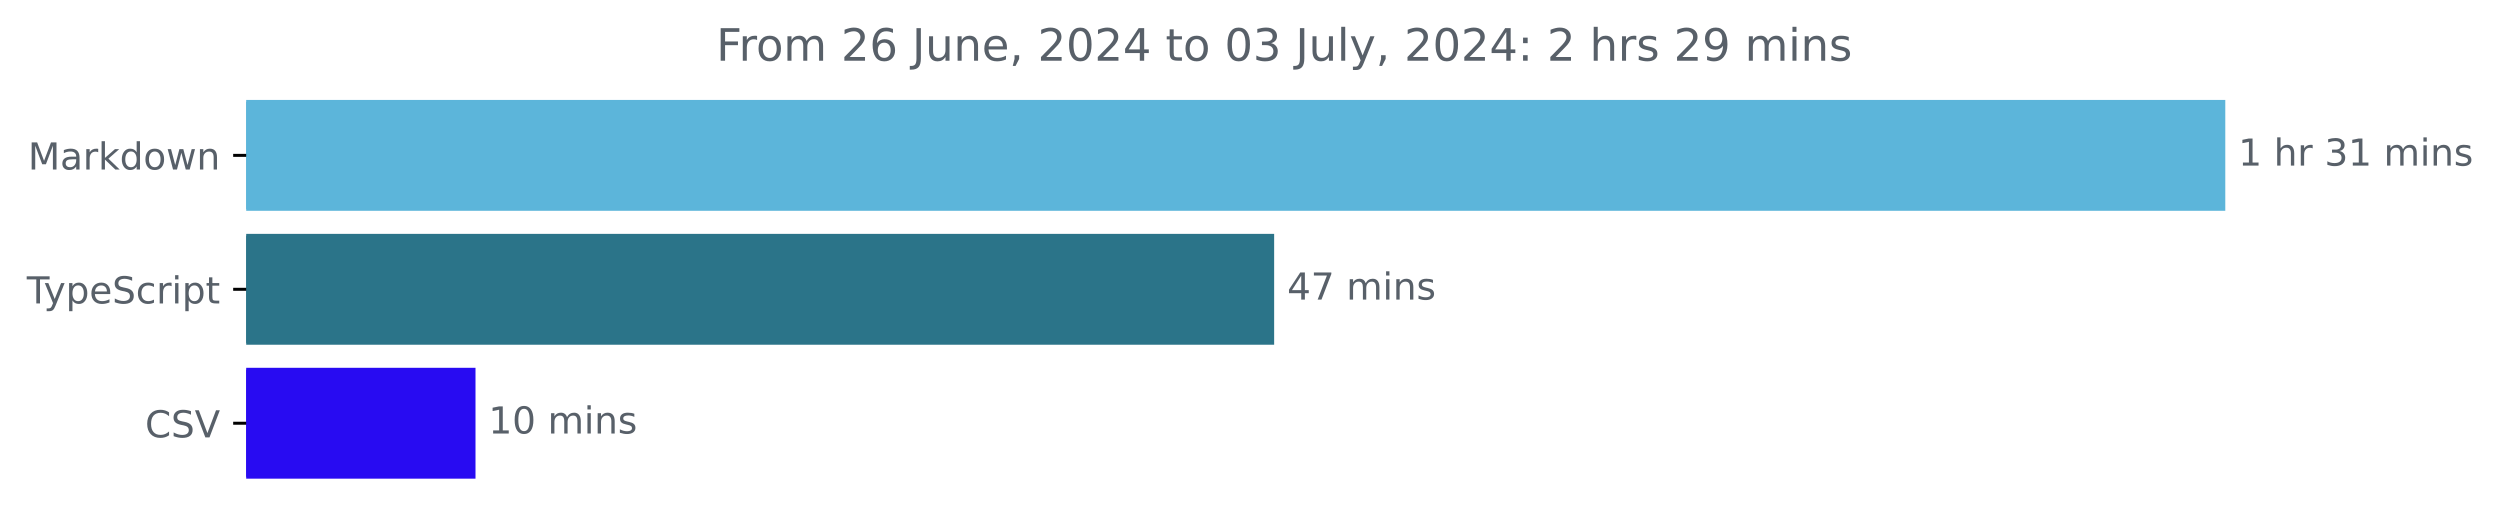
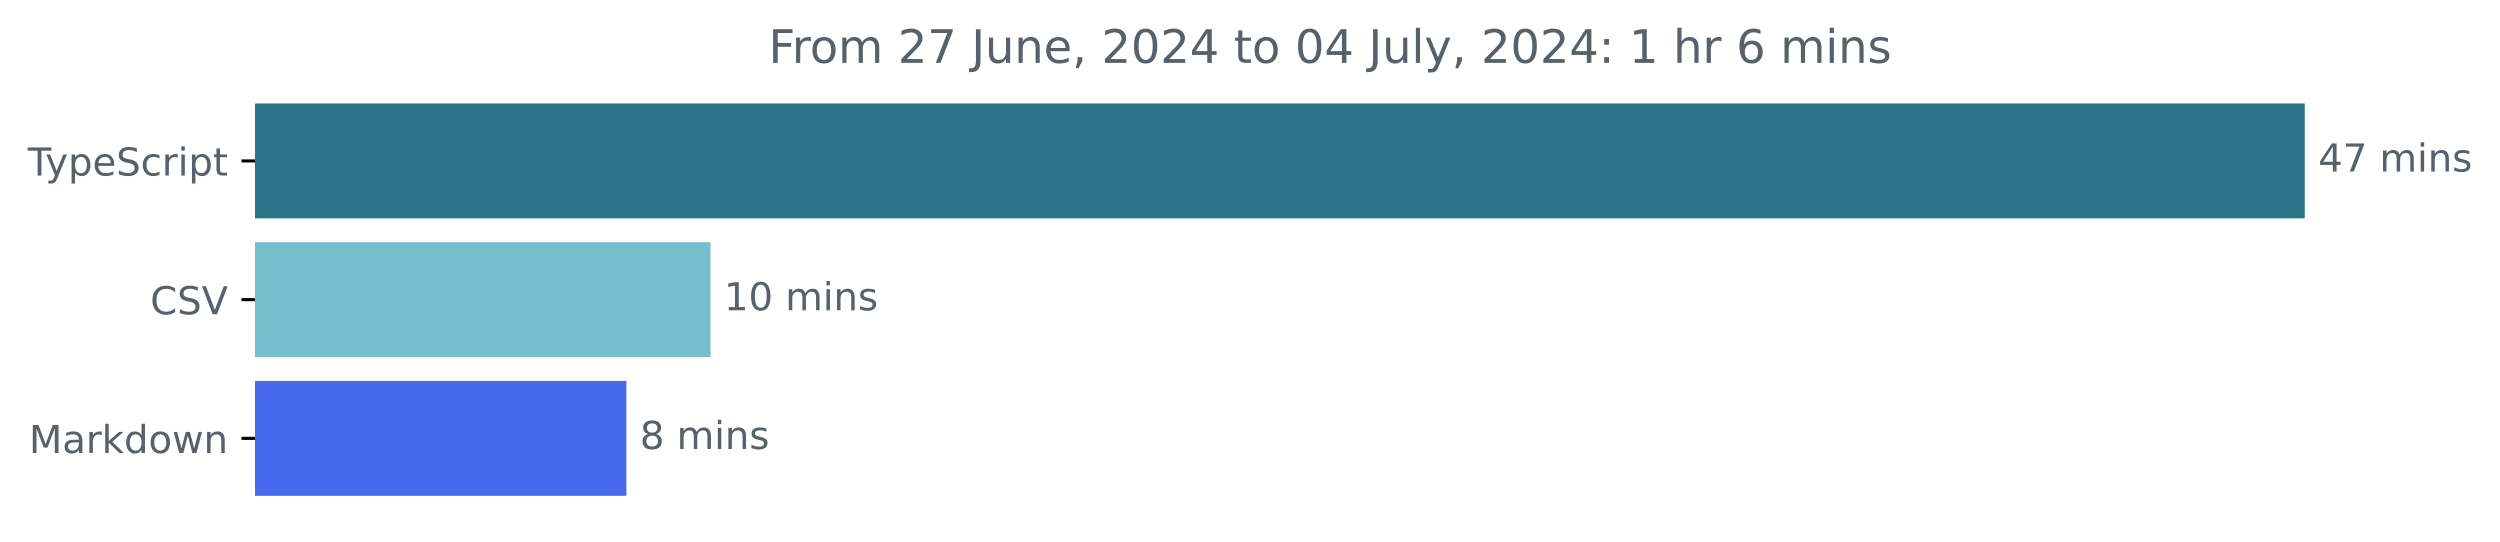
- <svg xmlns="http://www.w3.org/2000/svg" xmlns:xlink="http://www.w3.org/1999/xlink" width="671.935pt" height="140.398pt" viewBox="0 0 671.935 140.398" version="1.1">
+ <svg xmlns="http://www.w3.org/2000/svg" xmlns:xlink="http://www.w3.org/1999/xlink" width="648.768pt" height="140.398pt" viewBox="0 0 648.768 140.398" version="1.1">
  <defs>
    <style type="text/css">*{stroke-linejoin: round; stroke-linecap: butt}</style>
  </defs>
  <g id="figure_1">
    <g id="patch_1">
-       <path d="M -0 140.398  L 671.935 140.398  L 671.935 0  L -0 0  L -0 140.398  z " style="fill: none" />
+       <path d="M -0 140.398  L 648.768 140.398  L 648.768 0  L -0 0  L -0 140.398  z " style="fill: none" />
    </g>
    <g id="axes_1">
      <g id="patch_2">
-         <path d="M 66.17 27.358  L 597.599 27.358  L 597.599 56.158  L 66.17 56.158  z " clip-path="url(#pa361fb285d)" style="fill: #5cb5da; stroke: #5cb5da; stroke-linejoin: miter" />
+         <path d="M 66.17 27.358  L 597.599 27.358  L 597.599 56.158  L 66.17 56.158  z " clip-path="url(#pf0257efc81)" style="fill: #2b7489; stroke: #2b7489; stroke-linejoin: miter" />
      </g>
      <g id="patch_3">
-         <path d="M 66.17 63.358  L 341.957 63.358  L 341.957 92.158  L 66.17 92.158  z " clip-path="url(#pa361fb285d)" style="fill: #2b7489; stroke: #2b7489; stroke-linejoin: miter" />
+         <path d="M 66.17 63.358  L 183.885 63.358  L 183.885 92.158  L 66.17 92.158  z " clip-path="url(#pf0257efc81)" style="fill: #74bfcb; stroke: #74bfcb; stroke-linejoin: miter" />
      </g>
      <g id="patch_4">
-         <path d="M 66.17 99.358  L 127.302 99.358  L 127.302 128.158  L 66.17 128.158  z " clip-path="url(#pa361fb285d)" style="fill: #280bf2; stroke: #280bf2; stroke-linejoin: miter" />
+         <path d="M 66.17 99.358  L 162.055 99.358  L 162.055 128.158  L 66.17 128.158  z " clip-path="url(#pf0257efc81)" style="fill: #4769eb; stroke: #4769eb; stroke-linejoin: miter" />
      </g>
      <g id="matplotlib.axis_1" />
      <g id="matplotlib.axis_2">
        <g id="ytick_1">
          <g id="line2d_1">
            <defs>
-               <path id="m5a0fdf2410" d="M 0 0  L -3.5 0  " style="stroke: #000000; stroke-width: 0.8" />
+               <path id="mb741ac6021" d="M 0 0  L -3.5 0  " style="stroke: #000000; stroke-width: 0.8" />
            </defs>
            <g>
-               <use xlink:href="#m5a0fdf2410" x="66.17" y="41.758" style="stroke: #000000; stroke-width: 0.8" />
+               <use xlink:href="#mb741ac6021" x="66.17" y="41.758" style="stroke: #000000; stroke-width: 0.8" />
            </g>
          </g>
          <g id="text_1">
-             <g style="fill: #586069" transform="translate(7.529688 45.55734) scale(0.1 -0.1)">
+             <g style="fill: #586069" transform="translate(7.2 45.55734) scale(0.1 -0.1)">
+               <defs>
+                 <path id="DejaVuSans-54" d="M -19 4666  L 3928 4666  L 3928 4134  L 2272 4134  L 2272 0  L 1638 0  L 1638 4134  L -19 4134  L -19 4666  z " transform="scale(0.015625)" />
+                 <path id="DejaVuSans-79" d="M 2059 -325  Q 1816 -950 1584 -1140  Q 1353 -1331 966 -1331  L 506 -1331  L 506 -850  L 844 -850  Q 1081 -850 1212 -737  Q 1344 -625 1503 -206  L 1606 56  L 191 3500  L 800 3500  L 1894 763  L 2988 3500  L 3597 3500  L 2059 -325  z " transform="scale(0.015625)" />
+                 <path id="DejaVuSans-70" d="M 1159 525  L 1159 -1331  L 581 -1331  L 581 3500  L 1159 3500  L 1159 2969  Q 1341 3281 1617 3432  Q 1894 3584 2278 3584  Q 2916 3584 3314 3078  Q 3713 2572 3713 1747  Q 3713 922 3314 415  Q 2916 -91 2278 -91  Q 1894 -91 1617 61  Q 1341 213 1159 525  z M 3116 1747  Q 3116 2381 2855 2742  Q 2594 3103 2138 3103  Q 1681 3103 1420 2742  Q 1159 2381 1159 1747  Q 1159 1113 1420 752  Q 1681 391 2138 391  Q 2594 391 2855 752  Q 3116 1113 3116 1747  z " transform="scale(0.015625)" />
+                 <path id="DejaVuSans-65" d="M 3597 1894  L 3597 1613  L 953 1613  Q 991 1019 1311 708  Q 1631 397 2203 397  Q 2534 397 2845 478  Q 3156 559 3463 722  L 3463 178  Q 3153 47 2828 -22  Q 2503 -91 2169 -91  Q 1331 -91 842 396  Q 353 884 353 1716  Q 353 2575 817 3079  Q 1281 3584 2069 3584  Q 2775 3584 3186 3129  Q 3597 2675 3597 1894  z M 3022 2063  Q 3016 2534 2758 2815  Q 2500 3097 2075 3097  Q 1594 3097 1305 2825  Q 1016 2553 972 2059  L 3022 2063  z " transform="scale(0.015625)" />
+                 <path id="DejaVuSans-53" d="M 3425 4513  L 3425 3897  Q 3066 4069 2747 4153  Q 2428 4238 2131 4238  Q 1616 4238 1336 4038  Q 1056 3838 1056 3469  Q 1056 3159 1242 3001  Q 1428 2844 1947 2747  L 2328 2669  Q 3034 2534 3370 2195  Q 3706 1856 3706 1288  Q 3706 609 3251 259  Q 2797 -91 1919 -91  Q 1588 -91 1214 -16  Q 841 59 441 206  L 441 856  Q 825 641 1194 531  Q 1563 422 1919 422  Q 2459 422 2753 634  Q 3047 847 3047 1241  Q 3047 1584 2836 1778  Q 2625 1972 2144 2069  L 1759 2144  Q 1053 2284 737 2584  Q 422 2884 422 3419  Q 422 4038 858 4394  Q 1294 4750 2059 4750  Q 2388 4750 2728 4690  Q 3069 4631 3425 4513  z " transform="scale(0.015625)" />
+                 <path id="DejaVuSans-63" d="M 3122 3366  L 3122 2828  Q 2878 2963 2633 3030  Q 2388 3097 2138 3097  Q 1578 3097 1268 2742  Q 959 2388 959 1747  Q 959 1106 1268 751  Q 1578 397 2138 397  Q 2388 397 2633 464  Q 2878 531 3122 666  L 3122 134  Q 2881 22 2623 -34  Q 2366 -91 2075 -91  Q 1284 -91 818 406  Q 353 903 353 1747  Q 353 2603 823 3093  Q 1294 3584 2113 3584  Q 2378 3584 2631 3529  Q 2884 3475 3122 3366  z " transform="scale(0.015625)" />
+                 <path id="DejaVuSans-72" d="M 2631 2963  Q 2534 3019 2420 3045  Q 2306 3072 2169 3072  Q 1681 3072 1420 2755  Q 1159 2438 1159 1844  L 1159 0  L 581 0  L 581 3500  L 1159 3500  L 1159 2956  Q 1341 3275 1631 3429  Q 1922 3584 2338 3584  Q 2397 3584 2469 3576  Q 2541 3569 2628 3553  L 2631 2963  z " transform="scale(0.015625)" />
+                 <path id="DejaVuSans-69" d="M 603 3500  L 1178 3500  L 1178 0  L 603 0  L 603 3500  z M 603 4863  L 1178 4863  L 1178 4134  L 603 4134  L 603 4863  z " transform="scale(0.015625)" />
+                 <path id="DejaVuSans-74" d="M 1172 4494  L 1172 3500  L 2356 3500  L 2356 3053  L 1172 3053  L 1172 1153  Q 1172 725 1289 603  Q 1406 481 1766 481  L 2356 481  L 2356 0  L 1766 0  Q 1100 0 847 248  Q 594 497 594 1153  L 594 3053  L 172 3053  L 172 3500  L 594 3500  L 594 4494  L 1172 4494  z " transform="scale(0.015625)" />
+               </defs>
+               <use xlink:href="#DejaVuSans-54" />
+               <use xlink:href="#DejaVuSans-79" x="45.459" />
+               <use xlink:href="#DejaVuSans-70" x="104.639" />
+               <use xlink:href="#DejaVuSans-65" x="168.115" />
+               <use xlink:href="#DejaVuSans-53" x="229.639" />
+               <use xlink:href="#DejaVuSans-63" x="293.115" />
+               <use xlink:href="#DejaVuSans-72" x="348.096" />
+               <use xlink:href="#DejaVuSans-69" x="389.209" />
+               <use xlink:href="#DejaVuSans-70" x="416.992" />
+               <use xlink:href="#DejaVuSans-74" x="480.469" />
+             </g>
+           </g>
+         </g>
+         <g id="ytick_2">
+           <g id="line2d_2">
+             <g>
+               <use xlink:href="#mb741ac6021" x="66.17" y="77.758" style="stroke: #000000; stroke-width: 0.8" />
+             </g>
+           </g>
+           <g id="text_2">
+             <g style="fill: #586069" transform="translate(38.99844 81.55734) scale(0.1 -0.1)">
+               <defs>
+                 <path id="DejaVuSans-43" d="M 4122 4306  L 4122 3641  Q 3803 3938 3442 4084  Q 3081 4231 2675 4231  Q 1875 4231 1450 3742  Q 1025 3253 1025 2328  Q 1025 1406 1450 917  Q 1875 428 2675 428  Q 3081 428 3442 575  Q 3803 722 4122 1019  L 4122 359  Q 3791 134 3420 21  Q 3050 -91 2638 -91  Q 1578 -91 968 557  Q 359 1206 359 2328  Q 359 3453 968 4101  Q 1578 4750 2638 4750  Q 3056 4750 3426 4639  Q 3797 4528 4122 4306  z " transform="scale(0.015625)" />
+                 <path id="DejaVuSans-56" d="M 1831 0  L 50 4666  L 709 4666  L 2188 738  L 3669 4666  L 4325 4666  L 2547 0  L 1831 0  z " transform="scale(0.015625)" />
+               </defs>
+               <use xlink:href="#DejaVuSans-43" />
+               <use xlink:href="#DejaVuSans-53" x="69.824" />
+               <use xlink:href="#DejaVuSans-56" x="133.301" />
+             </g>
+           </g>
+         </g>
+         <g id="ytick_3">
+           <g id="line2d_3">
+             <g>
+               <use xlink:href="#mb741ac6021" x="66.17" y="113.758" style="stroke: #000000; stroke-width: 0.8" />
+             </g>
+           </g>
+           <g id="text_3">
+             <g style="fill: #586069" transform="translate(7.529688 117.5573) scale(0.1 -0.1)">
              <defs>
                <path id="DejaVuSans-4d" d="M 628 4666  L 1569 4666  L 2759 1491  L 3956 4666  L 4897 4666  L 4897 0  L 4281 0  L 4281 4097  L 3078 897  L 2444 897  L 1241 4097  L 1241 0  L 628 0  L 628 4666  z " transform="scale(0.015625)" />
                <path id="DejaVuSans-61" d="M 2194 1759  Q 1497 1759 1228 1600  Q 959 1441 959 1056  Q 959 750 1161 570  Q 1363 391 1709 391  Q 2188 391 2477 730  Q 2766 1069 2766 1631  L 2766 1759  L 2194 1759  z M 3341 1997  L 3341 0  L 2766 0  L 2766 531  Q 2569 213 2275 61  Q 1981 -91 1556 -91  Q 1019 -91 701 211  Q 384 513 384 1019  Q 384 1609 779 1909  Q 1175 2209 1959 2209  L 2766 2209  L 2766 2266  Q 2766 2663 2505 2880  Q 2244 3097 1772 3097  Q 1472 3097 1187 3025  Q 903 2953 641 2809  L 641 3341  Q 956 3463 1253 3523  Q 1550 3584 1831 3584  Q 2591 3584 2966 3190  Q 3341 2797 3341 1997  z " transform="scale(0.015625)" />
-                 <path id="DejaVuSans-72" d="M 2631 2963  Q 2534 3019 2420 3045  Q 2306 3072 2169 3072  Q 1681 3072 1420 2755  Q 1159 2438 1159 1844  L 1159 0  L 581 0  L 581 3500  L 1159 3500  L 1159 2956  Q 1341 3275 1631 3429  Q 1922 3584 2338 3584  Q 2397 3584 2469 3576  Q 2541 3569 2628 3553  L 2631 2963  z " transform="scale(0.015625)" />
                <path id="DejaVuSans-6b" d="M 581 4863  L 1159 4863  L 1159 1991  L 2875 3500  L 3609 3500  L 1753 1863  L 3688 0  L 2938 0  L 1159 1709  L 1159 0  L 581 0  L 581 4863  z " transform="scale(0.015625)" />
                <path id="DejaVuSans-64" d="M 2906 2969  L 2906 4863  L 3481 4863  L 3481 0  L 2906 0  L 2906 525  Q 2725 213 2448 61  Q 2172 -91 1784 -91  Q 1150 -91 751 415  Q 353 922 353 1747  Q 353 2572 751 3078  Q 1150 3584 1784 3584  Q 2172 3584 2448 3432  Q 2725 3281 2906 2969  z M 947 1747  Q 947 1113 1208 752  Q 1469 391 1925 391  Q 2381 391 2643 752  Q 2906 1113 2906 1747  Q 2906 2381 2643 2742  Q 2381 3103 1925 3103  Q 1469 3103 1208 2742  Q 947 2381 947 1747  z " transform="scale(0.015625)" />
                <path id="DejaVuSans-6f" d="M 1959 3097  Q 1497 3097 1228 2736  Q 959 2375 959 1747  Q 959 1119 1226 758  Q 1494 397 1959 397  Q 2419 397 2687 759  Q 2956 1122 2956 1747  Q 2956 2369 2687 2733  Q 2419 3097 1959 3097  z M 1959 3584  Q 2709 3584 3137 3096  Q 3566 2609 3566 1747  Q 3566 888 3137 398  Q 2709 -91 1959 -91  Q 1206 -91 779 398  Q 353 888 353 1747  Q 353 2609 779 3096  Q 1206 3584 1959 3584  z " transform="scale(0.015625)" />
                <path id="DejaVuSans-77" d="M 269 3500  L 844 3500  L 1563 769  L 2278 3500  L 2956 3500  L 3675 769  L 4391 3500  L 4966 3500  L 4050 0  L 3372 0  L 2619 2869  L 1863 0  L 1184 0  L 269 3500  z " transform="scale(0.015625)" />
                <path id="DejaVuSans-6e" d="M 3513 2113  L 3513 0  L 2938 0  L 2938 2094  Q 2938 2591 2744 2837  Q 2550 3084 2163 3084  Q 1697 3084 1428 2787  Q 1159 2491 1159 1978  L 1159 0  L 581 0  L 581 3500  L 1159 3500  L 1159 2956  Q 1366 3272 1645 3428  Q 1925 3584 2291 3584  Q 2894 3584 3203 3211  Q 3513 2838 3513 2113  z " transform="scale(0.015625)" />
              </defs>
              <use xlink:href="#DejaVuSans-4d" />
              <use xlink:href="#DejaVuSans-61" x="86.279" />
              <use xlink:href="#DejaVuSans-72" x="147.559" />
              <use xlink:href="#DejaVuSans-6b" x="188.672" />
              <use xlink:href="#DejaVuSans-64" x="246.582" />
              <use xlink:href="#DejaVuSans-6f" x="310.059" />
              <use xlink:href="#DejaVuSans-77" x="371.24" />
              <use xlink:href="#DejaVuSans-6e" x="453.027" />
            </g>
          </g>
        </g>
-         <g id="ytick_2">
-           <g id="line2d_2">
-             <g>
-               <use xlink:href="#m5a0fdf2410" x="66.17" y="77.758" style="stroke: #000000; stroke-width: 0.8" />
-             </g>
-           </g>
-           <g id="text_2">
-             <g style="fill: #586069" transform="translate(7.2 81.55734) scale(0.1 -0.1)">
-               <defs>
-                 <path id="DejaVuSans-54" d="M -19 4666  L 3928 4666  L 3928 4134  L 2272 4134  L 2272 0  L 1638 0  L 1638 4134  L -19 4134  L -19 4666  z " transform="scale(0.015625)" />
-                 <path id="DejaVuSans-79" d="M 2059 -325  Q 1816 -950 1584 -1140  Q 1353 -1331 966 -1331  L 506 -1331  L 506 -850  L 844 -850  Q 1081 -850 1212 -737  Q 1344 -625 1503 -206  L 1606 56  L 191 3500  L 800 3500  L 1894 763  L 2988 3500  L 3597 3500  L 2059 -325  z " transform="scale(0.015625)" />
-                 <path id="DejaVuSans-70" d="M 1159 525  L 1159 -1331  L 581 -1331  L 581 3500  L 1159 3500  L 1159 2969  Q 1341 3281 1617 3432  Q 1894 3584 2278 3584  Q 2916 3584 3314 3078  Q 3713 2572 3713 1747  Q 3713 922 3314 415  Q 2916 -91 2278 -91  Q 1894 -91 1617 61  Q 1341 213 1159 525  z M 3116 1747  Q 3116 2381 2855 2742  Q 2594 3103 2138 3103  Q 1681 3103 1420 2742  Q 1159 2381 1159 1747  Q 1159 1113 1420 752  Q 1681 391 2138 391  Q 2594 391 2855 752  Q 3116 1113 3116 1747  z " transform="scale(0.015625)" />
-                 <path id="DejaVuSans-65" d="M 3597 1894  L 3597 1613  L 953 1613  Q 991 1019 1311 708  Q 1631 397 2203 397  Q 2534 397 2845 478  Q 3156 559 3463 722  L 3463 178  Q 3153 47 2828 -22  Q 2503 -91 2169 -91  Q 1331 -91 842 396  Q 353 884 353 1716  Q 353 2575 817 3079  Q 1281 3584 2069 3584  Q 2775 3584 3186 3129  Q 3597 2675 3597 1894  z M 3022 2063  Q 3016 2534 2758 2815  Q 2500 3097 2075 3097  Q 1594 3097 1305 2825  Q 1016 2553 972 2059  L 3022 2063  z " transform="scale(0.015625)" />
-                 <path id="DejaVuSans-53" d="M 3425 4513  L 3425 3897  Q 3066 4069 2747 4153  Q 2428 4238 2131 4238  Q 1616 4238 1336 4038  Q 1056 3838 1056 3469  Q 1056 3159 1242 3001  Q 1428 2844 1947 2747  L 2328 2669  Q 3034 2534 3370 2195  Q 3706 1856 3706 1288  Q 3706 609 3251 259  Q 2797 -91 1919 -91  Q 1588 -91 1214 -16  Q 841 59 441 206  L 441 856  Q 825 641 1194 531  Q 1563 422 1919 422  Q 2459 422 2753 634  Q 3047 847 3047 1241  Q 3047 1584 2836 1778  Q 2625 1972 2144 2069  L 1759 2144  Q 1053 2284 737 2584  Q 422 2884 422 3419  Q 422 4038 858 4394  Q 1294 4750 2059 4750  Q 2388 4750 2728 4690  Q 3069 4631 3425 4513  z " transform="scale(0.015625)" />
-                 <path id="DejaVuSans-63" d="M 3122 3366  L 3122 2828  Q 2878 2963 2633 3030  Q 2388 3097 2138 3097  Q 1578 3097 1268 2742  Q 959 2388 959 1747  Q 959 1106 1268 751  Q 1578 397 2138 397  Q 2388 397 2633 464  Q 2878 531 3122 666  L 3122 134  Q 2881 22 2623 -34  Q 2366 -91 2075 -91  Q 1284 -91 818 406  Q 353 903 353 1747  Q 353 2603 823 3093  Q 1294 3584 2113 3584  Q 2378 3584 2631 3529  Q 2884 3475 3122 3366  z " transform="scale(0.015625)" />
-                 <path id="DejaVuSans-69" d="M 603 3500  L 1178 3500  L 1178 0  L 603 0  L 603 3500  z M 603 4863  L 1178 4863  L 1178 4134  L 603 4134  L 603 4863  z " transform="scale(0.015625)" />
-                 <path id="DejaVuSans-74" d="M 1172 4494  L 1172 3500  L 2356 3500  L 2356 3053  L 1172 3053  L 1172 1153  Q 1172 725 1289 603  Q 1406 481 1766 481  L 2356 481  L 2356 0  L 1766 0  Q 1100 0 847 248  Q 594 497 594 1153  L 594 3053  L 172 3053  L 172 3500  L 594 3500  L 594 4494  L 1172 4494  z " transform="scale(0.015625)" />
-               </defs>
-               <use xlink:href="#DejaVuSans-54" />
-               <use xlink:href="#DejaVuSans-79" x="45.459" />
-               <use xlink:href="#DejaVuSans-70" x="104.639" />
-               <use xlink:href="#DejaVuSans-65" x="168.115" />
-               <use xlink:href="#DejaVuSans-53" x="229.639" />
-               <use xlink:href="#DejaVuSans-63" x="293.115" />
-               <use xlink:href="#DejaVuSans-72" x="348.096" />
-               <use xlink:href="#DejaVuSans-69" x="389.209" />
-               <use xlink:href="#DejaVuSans-70" x="416.992" />
-               <use xlink:href="#DejaVuSans-74" x="480.469" />
-             </g>
-           </g>
-         </g>
-         <g id="ytick_3">
-           <g id="line2d_3">
-             <g>
-               <use xlink:href="#m5a0fdf2410" x="66.17" y="113.758" style="stroke: #000000; stroke-width: 0.8" />
-             </g>
-           </g>
-           <g id="text_3">
-             <g style="fill: #586069" transform="translate(38.99844 117.5573) scale(0.1 -0.1)">
-               <defs>
-                 <path id="DejaVuSans-43" d="M 4122 4306  L 4122 3641  Q 3803 3938 3442 4084  Q 3081 4231 2675 4231  Q 1875 4231 1450 3742  Q 1025 3253 1025 2328  Q 1025 1406 1450 917  Q 1875 428 2675 428  Q 3081 428 3442 575  Q 3803 722 4122 1019  L 4122 359  Q 3791 134 3420 21  Q 3050 -91 2638 -91  Q 1578 -91 968 557  Q 359 1206 359 2328  Q 359 3453 968 4101  Q 1578 4750 2638 4750  Q 3056 4750 3426 4639  Q 3797 4528 4122 4306  z " transform="scale(0.015625)" />
-                 <path id="DejaVuSans-56" d="M 1831 0  L 50 4666  L 709 4666  L 2188 738  L 3669 4666  L 4325 4666  L 2547 0  L 1831 0  z " transform="scale(0.015625)" />
-               </defs>
-               <use xlink:href="#DejaVuSans-43" />
-               <use xlink:href="#DejaVuSans-53" x="69.824" />
-               <use xlink:href="#DejaVuSans-56" x="133.301" />
-             </g>
-           </g>
-         </g>
      </g>
      <g id="text_4">
        <g style="fill: #586069" transform="translate(601.5989 44.5175) scale(0.1 -0.1)">
          <defs>
-             <path id="DejaVuSans-31" d="M 794 531  L 1825 531  L 1825 4091  L 703 3866  L 703 4441  L 1819 4666  L 2450 4666  L 2450 531  L 3481 531  L 3481 0  L 794 0  L 794 531  z " transform="scale(0.015625)" />
+             <path id="DejaVuSans-34" d="M 2419 4116  L 825 1625  L 2419 1625  L 2419 4116  z M 2253 4666  L 3047 4666  L 3047 1625  L 3713 1625  L 3713 1100  L 3047 1100  L 3047 0  L 2419 0  L 2419 1100  L 313 1100  L 313 1709  L 2253 4666  z " transform="scale(0.015625)" />
+             <path id="DejaVuSans-37" d="M 525 4666  L 3525 4666  L 3525 4397  L 1831 0  L 1172 0  L 2766 4134  L 525 4134  L 525 4666  z " transform="scale(0.015625)" />
            <path id="DejaVuSans-20" transform="scale(0.015625)" />
-             <path id="DejaVuSans-68" d="M 3513 2113  L 3513 0  L 2938 0  L 2938 2094  Q 2938 2591 2744 2837  Q 2550 3084 2163 3084  Q 1697 3084 1428 2787  Q 1159 2491 1159 1978  L 1159 0  L 581 0  L 581 4863  L 1159 4863  L 1159 2956  Q 1366 3272 1645 3428  Q 1925 3584 2291 3584  Q 2894 3584 3203 3211  Q 3513 2838 3513 2113  z " transform="scale(0.015625)" />
-             <path id="DejaVuSans-33" d="M 2597 2516  Q 3050 2419 3304 2112  Q 3559 1806 3559 1356  Q 3559 666 3084 287  Q 2609 -91 1734 -91  Q 1441 -91 1130 -33  Q 819 25 488 141  L 488 750  Q 750 597 1062 519  Q 1375 441 1716 441  Q 2309 441 2620 675  Q 2931 909 2931 1356  Q 2931 1769 2642 2001  Q 2353 2234 1838 2234  L 1294 2234  L 1294 2753  L 1863 2753  Q 2328 2753 2575 2939  Q 2822 3125 2822 3475  Q 2822 3834 2567 4026  Q 2313 4219 1838 4219  Q 1578 4219 1281 4162  Q 984 4106 628 3988  L 628 4550  Q 988 4650 1302 4700  Q 1616 4750 1894 4750  Q 2613 4750 3031 4423  Q 3450 4097 3450 3541  Q 3450 3153 3228 2886  Q 3006 2619 2597 2516  z " transform="scale(0.015625)" />
            <path id="DejaVuSans-6d" d="M 3328 2828  Q 3544 3216 3844 3400  Q 4144 3584 4550 3584  Q 5097 3584 5394 3201  Q 5691 2819 5691 2113  L 5691 0  L 5113 0  L 5113 2094  Q 5113 2597 4934 2840  Q 4756 3084 4391 3084  Q 3944 3084 3684 2787  Q 3425 2491 3425 1978  L 3425 0  L 2847 0  L 2847 2094  Q 2847 2600 2669 2842  Q 2491 3084 2119 3084  Q 1678 3084 1418 2786  Q 1159 2488 1159 1978  L 1159 0  L 581 0  L 581 3500  L 1159 3500  L 1159 2956  Q 1356 3278 1631 3431  Q 1906 3584 2284 3584  Q 2666 3584 2933 3390  Q 3200 3197 3328 2828  z " transform="scale(0.015625)" />
            <path id="DejaVuSans-73" d="M 2834 3397  L 2834 2853  Q 2591 2978 2328 3040  Q 2066 3103 1784 3103  Q 1356 3103 1142 2972  Q 928 2841 928 2578  Q 928 2378 1081 2264  Q 1234 2150 1697 2047  L 1894 2003  Q 2506 1872 2764 1633  Q 3022 1394 3022 966  Q 3022 478 2636 193  Q 2250 -91 1575 -91  Q 1294 -91 989 -36  Q 684 19 347 128  L 347 722  Q 666 556 975 473  Q 1284 391 1588 391  Q 1994 391 2212 530  Q 2431 669 2431 922  Q 2431 1156 2273 1281  Q 2116 1406 1581 1522  L 1381 1569  Q 847 1681 609 1914  Q 372 2147 372 2553  Q 372 3047 722 3315  Q 1072 3584 1716 3584  Q 2034 3584 2315 3537  Q 2597 3491 2834 3397  z " transform="scale(0.015625)" />
-           </defs>
-           <use xlink:href="#DejaVuSans-31" />
-           <use xlink:href="#DejaVuSans-20" x="63.623" />
-           <use xlink:href="#DejaVuSans-68" x="95.41" />
-           <use xlink:href="#DejaVuSans-72" x="158.789" />
-           <use xlink:href="#DejaVuSans-20" x="199.902" />
-           <use xlink:href="#DejaVuSans-33" x="231.689" />
-           <use xlink:href="#DejaVuSans-31" x="295.312" />
-           <use xlink:href="#DejaVuSans-20" x="358.936" />
-           <use xlink:href="#DejaVuSans-6d" x="390.723" />
-           <use xlink:href="#DejaVuSans-69" x="488.135" />
-           <use xlink:href="#DejaVuSans-6e" x="515.918" />
-           <use xlink:href="#DejaVuSans-73" x="579.297" />
-         </g>
-       </g>
-       <g id="text_5">
-         <g style="fill: #586069" transform="translate(345.9574 80.5175) scale(0.1 -0.1)">
-           <defs>
-             <path id="DejaVuSans-34" d="M 2419 4116  L 825 1625  L 2419 1625  L 2419 4116  z M 2253 4666  L 3047 4666  L 3047 1625  L 3713 1625  L 3713 1100  L 3047 1100  L 3047 0  L 2419 0  L 2419 1100  L 313 1100  L 313 1709  L 2253 4666  z " transform="scale(0.015625)" />
-             <path id="DejaVuSans-37" d="M 525 4666  L 3525 4666  L 3525 4397  L 1831 0  L 1172 0  L 2766 4134  L 525 4134  L 525 4666  z " transform="scale(0.015625)" />
          </defs>
          <use xlink:href="#DejaVuSans-34" />
          <use xlink:href="#DejaVuSans-37" x="63.623" />
          <use xlink:href="#DejaVuSans-20" x="127.246" />
          <use xlink:href="#DejaVuSans-6d" x="159.033" />
          <use xlink:href="#DejaVuSans-69" x="256.445" />
          <use xlink:href="#DejaVuSans-6e" x="284.229" />
          <use xlink:href="#DejaVuSans-73" x="347.607" />
        </g>
      </g>
-       <g id="text_6">
-         <g style="fill: #586069" transform="translate(131.302 116.5175) scale(0.1 -0.1)">
-           <defs>
+       <g id="text_5">
+         <g style="fill: #586069" transform="translate(187.8848 80.5175) scale(0.1 -0.1)">
+           <defs>
+             <path id="DejaVuSans-31" d="M 794 531  L 1825 531  L 1825 4091  L 703 3866  L 703 4441  L 1819 4666  L 2450 4666  L 2450 531  L 3481 531  L 3481 0  L 794 0  L 794 531  z " transform="scale(0.015625)" />
            <path id="DejaVuSans-30" d="M 2034 4250  Q 1547 4250 1301 3770  Q 1056 3291 1056 2328  Q 1056 1369 1301 889  Q 1547 409 2034 409  Q 2525 409 2770 889  Q 3016 1369 3016 2328  Q 3016 3291 2770 3770  Q 2525 4250 2034 4250  z M 2034 4750  Q 2819 4750 3233 4129  Q 3647 3509 3647 2328  Q 3647 1150 3233 529  Q 2819 -91 2034 -91  Q 1250 -91 836 529  Q 422 1150 422 2328  Q 422 3509 836 4129  Q 1250 4750 2034 4750  z " transform="scale(0.015625)" />
          </defs>
          <use xlink:href="#DejaVuSans-31" />
          <use xlink:href="#DejaVuSans-30" x="63.623" />
          <use xlink:href="#DejaVuSans-20" x="127.246" />
          <use xlink:href="#DejaVuSans-6d" x="159.033" />
          <use xlink:href="#DejaVuSans-69" x="256.445" />
          <use xlink:href="#DejaVuSans-6e" x="284.229" />
          <use xlink:href="#DejaVuSans-73" x="347.607" />
        </g>
      </g>
+       <g id="text_6">
+         <g style="fill: #586069" transform="translate(166.0554 116.5175) scale(0.1 -0.1)">
+           <defs>
+             <path id="DejaVuSans-38" d="M 2034 2216  Q 1584 2216 1326 1975  Q 1069 1734 1069 1313  Q 1069 891 1326 650  Q 1584 409 2034 409  Q 2484 409 2743 651  Q 3003 894 3003 1313  Q 3003 1734 2745 1975  Q 2488 2216 2034 2216  z M 1403 2484  Q 997 2584 770 2862  Q 544 3141 544 3541  Q 544 4100 942 4425  Q 1341 4750 2034 4750  Q 2731 4750 3128 4425  Q 3525 4100 3525 3541  Q 3525 3141 3298 2862  Q 3072 2584 2669 2484  Q 3125 2378 3379 2068  Q 3634 1759 3634 1313  Q 3634 634 3220 271  Q 2806 -91 2034 -91  Q 1263 -91 848 271  Q 434 634 434 1313  Q 434 1759 690 2068  Q 947 2378 1403 2484  z M 1172 3481  Q 1172 3119 1398 2916  Q 1625 2713 2034 2713  Q 2441 2713 2670 2916  Q 2900 3119 2900 3481  Q 2900 3844 2670 4047  Q 2441 4250 2034 4250  Q 1625 4250 1398 4047  Q 1172 3844 1172 3481  z " transform="scale(0.015625)" />
+           </defs>
+           <use xlink:href="#DejaVuSans-38" />
+           <use xlink:href="#DejaVuSans-20" x="63.623" />
+           <use xlink:href="#DejaVuSans-6d" x="95.41" />
+           <use xlink:href="#DejaVuSans-69" x="192.822" />
+           <use xlink:href="#DejaVuSans-6e" x="220.605" />
+           <use xlink:href="#DejaVuSans-73" x="283.984" />
+         </g>
+       </g>
      <g id="text_7">
-         <g style="fill: #586069" transform="translate(192.5191 16.31812) scale(0.12 -0.12)">
+         <g style="fill: #586069" transform="translate(199.4622 16.31812) scale(0.12 -0.12)">
          <defs>
            <path id="DejaVuSans-46" d="M 628 4666  L 3309 4666  L 3309 4134  L 1259 4134  L 1259 2759  L 3109 2759  L 3109 2228  L 1259 2228  L 1259 0  L 628 0  L 628 4666  z " transform="scale(0.015625)" />
            <path id="DejaVuSans-32" d="M 1228 531  L 3431 531  L 3431 0  L 469 0  L 469 531  Q 828 903 1448 1529  Q 2069 2156 2228 2338  Q 2531 2678 2651 2914  Q 2772 3150 2772 3378  Q 2772 3750 2511 3984  Q 2250 4219 1831 4219  Q 1534 4219 1204 4116  Q 875 4013 500 3803  L 500 4441  Q 881 4594 1212 4672  Q 1544 4750 1819 4750  Q 2544 4750 2975 4387  Q 3406 4025 3406 3419  Q 3406 3131 3298 2873  Q 3191 2616 2906 2266  Q 2828 2175 2409 1742  Q 1991 1309 1228 531  z " transform="scale(0.015625)" />
-             <path id="DejaVuSans-36" d="M 2113 2584  Q 1688 2584 1439 2293  Q 1191 2003 1191 1497  Q 1191 994 1439 701  Q 1688 409 2113 409  Q 2538 409 2786 701  Q 3034 994 3034 1497  Q 3034 2003 2786 2293  Q 2538 2584 2113 2584  z M 3366 4563  L 3366 3988  Q 3128 4100 2886 4159  Q 2644 4219 2406 4219  Q 1781 4219 1451 3797  Q 1122 3375 1075 2522  Q 1259 2794 1537 2939  Q 1816 3084 2150 3084  Q 2853 3084 3261 2657  Q 3669 2231 3669 1497  Q 3669 778 3244 343  Q 2819 -91 2113 -91  Q 1303 -91 875 529  Q 447 1150 447 2328  Q 447 3434 972 4092  Q 1497 4750 2381 4750  Q 2619 4750 2861 4703  Q 3103 4656 3366 4563  z " transform="scale(0.015625)" />
            <path id="DejaVuSans-4a" d="M 628 4666  L 1259 4666  L 1259 325  Q 1259 -519 939 -900  Q 619 -1281 -91 -1281  L -331 -1281  L -331 -750  L -134 -750  Q 284 -750 456 -515  Q 628 -281 628 325  L 628 4666  z " transform="scale(0.015625)" />
            <path id="DejaVuSans-75" d="M 544 1381  L 544 3500  L 1119 3500  L 1119 1403  Q 1119 906 1312 657  Q 1506 409 1894 409  Q 2359 409 2629 706  Q 2900 1003 2900 1516  L 2900 3500  L 3475 3500  L 3475 0  L 2900 0  L 2900 538  Q 2691 219 2414 64  Q 2138 -91 1772 -91  Q 1169 -91 856 284  Q 544 659 544 1381  z M 1991 3584  L 1991 3584  z " transform="scale(0.015625)" />
            <path id="DejaVuSans-2c" d="M 750 794  L 1409 794  L 1409 256  L 897 -744  L 494 -744  L 750 256  L 750 794  z " transform="scale(0.015625)" />
            <path id="DejaVuSans-6c" d="M 603 4863  L 1178 4863  L 1178 0  L 603 0  L 603 4863  z " transform="scale(0.015625)" />
            <path id="DejaVuSans-3a" d="M 750 794  L 1409 794  L 1409 0  L 750 0  L 750 794  z M 750 3309  L 1409 3309  L 1409 2516  L 750 2516  L 750 3309  z " transform="scale(0.015625)" />
-             <path id="DejaVuSans-39" d="M 703 97  L 703 672  Q 941 559 1184 500  Q 1428 441 1663 441  Q 2288 441 2617 861  Q 2947 1281 2994 2138  Q 2813 1869 2534 1725  Q 2256 1581 1919 1581  Q 1219 1581 811 2004  Q 403 2428 403 3163  Q 403 3881 828 4315  Q 1253 4750 1959 4750  Q 2769 4750 3195 4129  Q 3622 3509 3622 2328  Q 3622 1225 3098 567  Q 2575 -91 1691 -91  Q 1453 -91 1209 -44  Q 966 3 703 97  z M 1959 2075  Q 2384 2075 2632 2365  Q 2881 2656 2881 3163  Q 2881 3666 2632 3958  Q 2384 4250 1959 4250  Q 1534 4250 1286 3958  Q 1038 3666 1038 3163  Q 1038 2656 1286 2365  Q 1534 2075 1959 2075  z " transform="scale(0.015625)" />
+             <path id="DejaVuSans-68" d="M 3513 2113  L 3513 0  L 2938 0  L 2938 2094  Q 2938 2591 2744 2837  Q 2550 3084 2163 3084  Q 1697 3084 1428 2787  Q 1159 2491 1159 1978  L 1159 0  L 581 0  L 581 4863  L 1159 4863  L 1159 2956  Q 1366 3272 1645 3428  Q 1925 3584 2291 3584  Q 2894 3584 3203 3211  Q 3513 2838 3513 2113  z " transform="scale(0.015625)" />
+             <path id="DejaVuSans-36" d="M 2113 2584  Q 1688 2584 1439 2293  Q 1191 2003 1191 1497  Q 1191 994 1439 701  Q 1688 409 2113 409  Q 2538 409 2786 701  Q 3034 994 3034 1497  Q 3034 2003 2786 2293  Q 2538 2584 2113 2584  z M 3366 4563  L 3366 3988  Q 3128 4100 2886 4159  Q 2644 4219 2406 4219  Q 1781 4219 1451 3797  Q 1122 3375 1075 2522  Q 1259 2794 1537 2939  Q 1816 3084 2150 3084  Q 2853 3084 3261 2657  Q 3669 2231 3669 1497  Q 3669 778 3244 343  Q 2819 -91 2113 -91  Q 1303 -91 875 529  Q 447 1150 447 2328  Q 447 3434 972 4092  Q 1497 4750 2381 4750  Q 2619 4750 2861 4703  Q 3103 4656 3366 4563  z " transform="scale(0.015625)" />
          </defs>
          <use xlink:href="#DejaVuSans-46" />
          <use xlink:href="#DejaVuSans-72" x="50.27" />
          <use xlink:href="#DejaVuSans-6f" x="89.133" />
          <use xlink:href="#DejaVuSans-6d" x="150.314" />
          <use xlink:href="#DejaVuSans-20" x="247.727" />
          <use xlink:href="#DejaVuSans-32" x="279.514" />
-           <use xlink:href="#DejaVuSans-36" x="343.137" />
+           <use xlink:href="#DejaVuSans-37" x="343.137" />
          <use xlink:href="#DejaVuSans-20" x="406.76" />
          <use xlink:href="#DejaVuSans-4a" x="438.547" />
          <use xlink:href="#DejaVuSans-75" x="468.039" />
          <use xlink:href="#DejaVuSans-6e" x="531.418" />
          <use xlink:href="#DejaVuSans-65" x="594.797" />
          <use xlink:href="#DejaVuSans-2c" x="656.32" />
          <use xlink:href="#DejaVuSans-20" x="688.107" />
          <use xlink:href="#DejaVuSans-32" x="719.895" />
          <use xlink:href="#DejaVuSans-30" x="783.518" />
          <use xlink:href="#DejaVuSans-32" x="847.141" />
          <use xlink:href="#DejaVuSans-34" x="910.764" />
          <use xlink:href="#DejaVuSans-20" x="974.387" />
          <use xlink:href="#DejaVuSans-74" x="1006.174" />
          <use xlink:href="#DejaVuSans-6f" x="1045.383" />
          <use xlink:href="#DejaVuSans-20" x="1106.564" />
          <use xlink:href="#DejaVuSans-30" x="1138.352" />
-           <use xlink:href="#DejaVuSans-33" x="1201.975" />
+           <use xlink:href="#DejaVuSans-34" x="1201.975" />
          <use xlink:href="#DejaVuSans-20" x="1265.598" />
          <use xlink:href="#DejaVuSans-4a" x="1297.385" />
          <use xlink:href="#DejaVuSans-75" x="1326.877" />
          <use xlink:href="#DejaVuSans-6c" x="1390.256" />
          <use xlink:href="#DejaVuSans-79" x="1418.039" />
          <use xlink:href="#DejaVuSans-2c" x="1477.219" />
          <use xlink:href="#DejaVuSans-20" x="1509.006" />
          <use xlink:href="#DejaVuSans-32" x="1540.793" />
          <use xlink:href="#DejaVuSans-30" x="1604.416" />
          <use xlink:href="#DejaVuSans-32" x="1668.039" />
          <use xlink:href="#DejaVuSans-34" x="1731.662" />
          <use xlink:href="#DejaVuSans-3a" x="1795.285" />
          <use xlink:href="#DejaVuSans-20" x="1828.977" />
-           <use xlink:href="#DejaVuSans-32" x="1860.764" />
+           <use xlink:href="#DejaVuSans-31" x="1860.764" />
          <use xlink:href="#DejaVuSans-20" x="1924.387" />
          <use xlink:href="#DejaVuSans-68" x="1956.174" />
          <use xlink:href="#DejaVuSans-72" x="2019.553" />
-           <use xlink:href="#DejaVuSans-73" x="2060.666" />
-           <use xlink:href="#DejaVuSans-20" x="2112.766" />
-           <use xlink:href="#DejaVuSans-32" x="2144.553" />
-           <use xlink:href="#DejaVuSans-39" x="2208.176" />
-           <use xlink:href="#DejaVuSans-20" x="2271.799" />
-           <use xlink:href="#DejaVuSans-6d" x="2303.586" />
-           <use xlink:href="#DejaVuSans-69" x="2400.998" />
-           <use xlink:href="#DejaVuSans-6e" x="2428.781" />
-           <use xlink:href="#DejaVuSans-73" x="2492.16" />
+           <use xlink:href="#DejaVuSans-20" x="2060.666" />
+           <use xlink:href="#DejaVuSans-36" x="2092.453" />
+           <use xlink:href="#DejaVuSans-20" x="2156.076" />
+           <use xlink:href="#DejaVuSans-6d" x="2187.863" />
+           <use xlink:href="#DejaVuSans-69" x="2285.275" />
+           <use xlink:href="#DejaVuSans-6e" x="2313.059" />
+           <use xlink:href="#DejaVuSans-73" x="2376.438" />
        </g>
      </g>
    </g>
  </g>
  <defs>
-     <clipPath id="pa361fb285d">
+     <clipPath id="pf0257efc81">
      <rect x="66.17" y="22.318" width="558" height="110.88" />
    </clipPath>
  </defs>
</svg>
